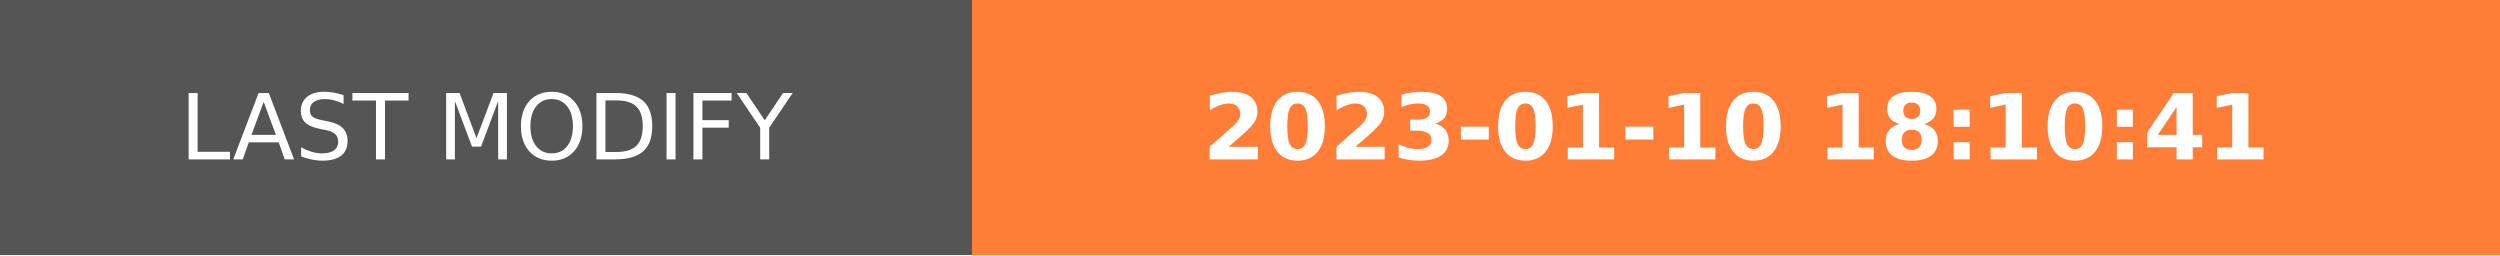
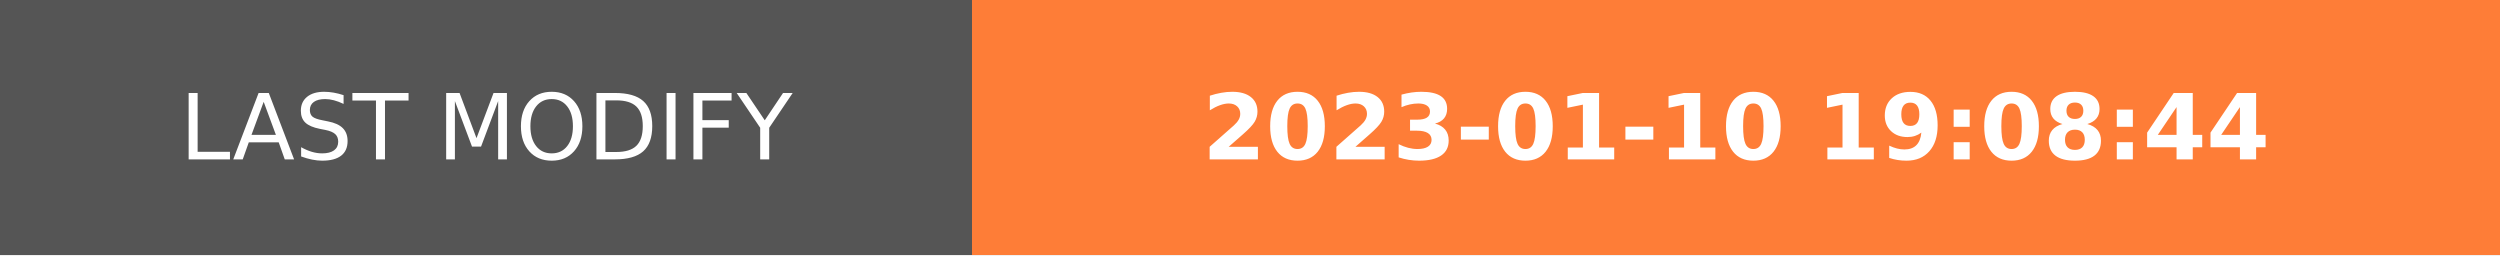
- <svg xmlns="http://www.w3.org/2000/svg" width="274.5" height="28" role="img" aria-label="LAST MODIFY: 2023-01-10 18:10:41">
+ <svg xmlns="http://www.w3.org/2000/svg" width="274.5" height="28" role="img" aria-label="LAST MODIFY: 2023-01-10 19:08:44">
  <g shape-rendering="crispEdges">
    <rect width="106.75" height="28" fill="#555" />
    <rect x="106.75" width="167.75" height="28" fill="#fe7d37" />
  </g>
  <g fill="#fff" text-anchor="middle" font-family="Verdana,Geneva,DejaVu Sans,sans-serif" text-rendering="geometricPrecision" font-size="100">
    <text transform="scale(.1)" x="533.75" y="175" textLength="827.5" fill="#fff">LAST MODIFY</text>
-     <text transform="scale(.1)" x="1906.25" y="175" textLength="1437.5" fill="#fff" font-weight="bold">2023-01-10 18:10:41</text>
+     <text transform="scale(.1)" x="1906.25" y="175" textLength="1437.5" fill="#fff" font-weight="bold">2023-01-10 19:08:44</text>
  </g>
</svg>
